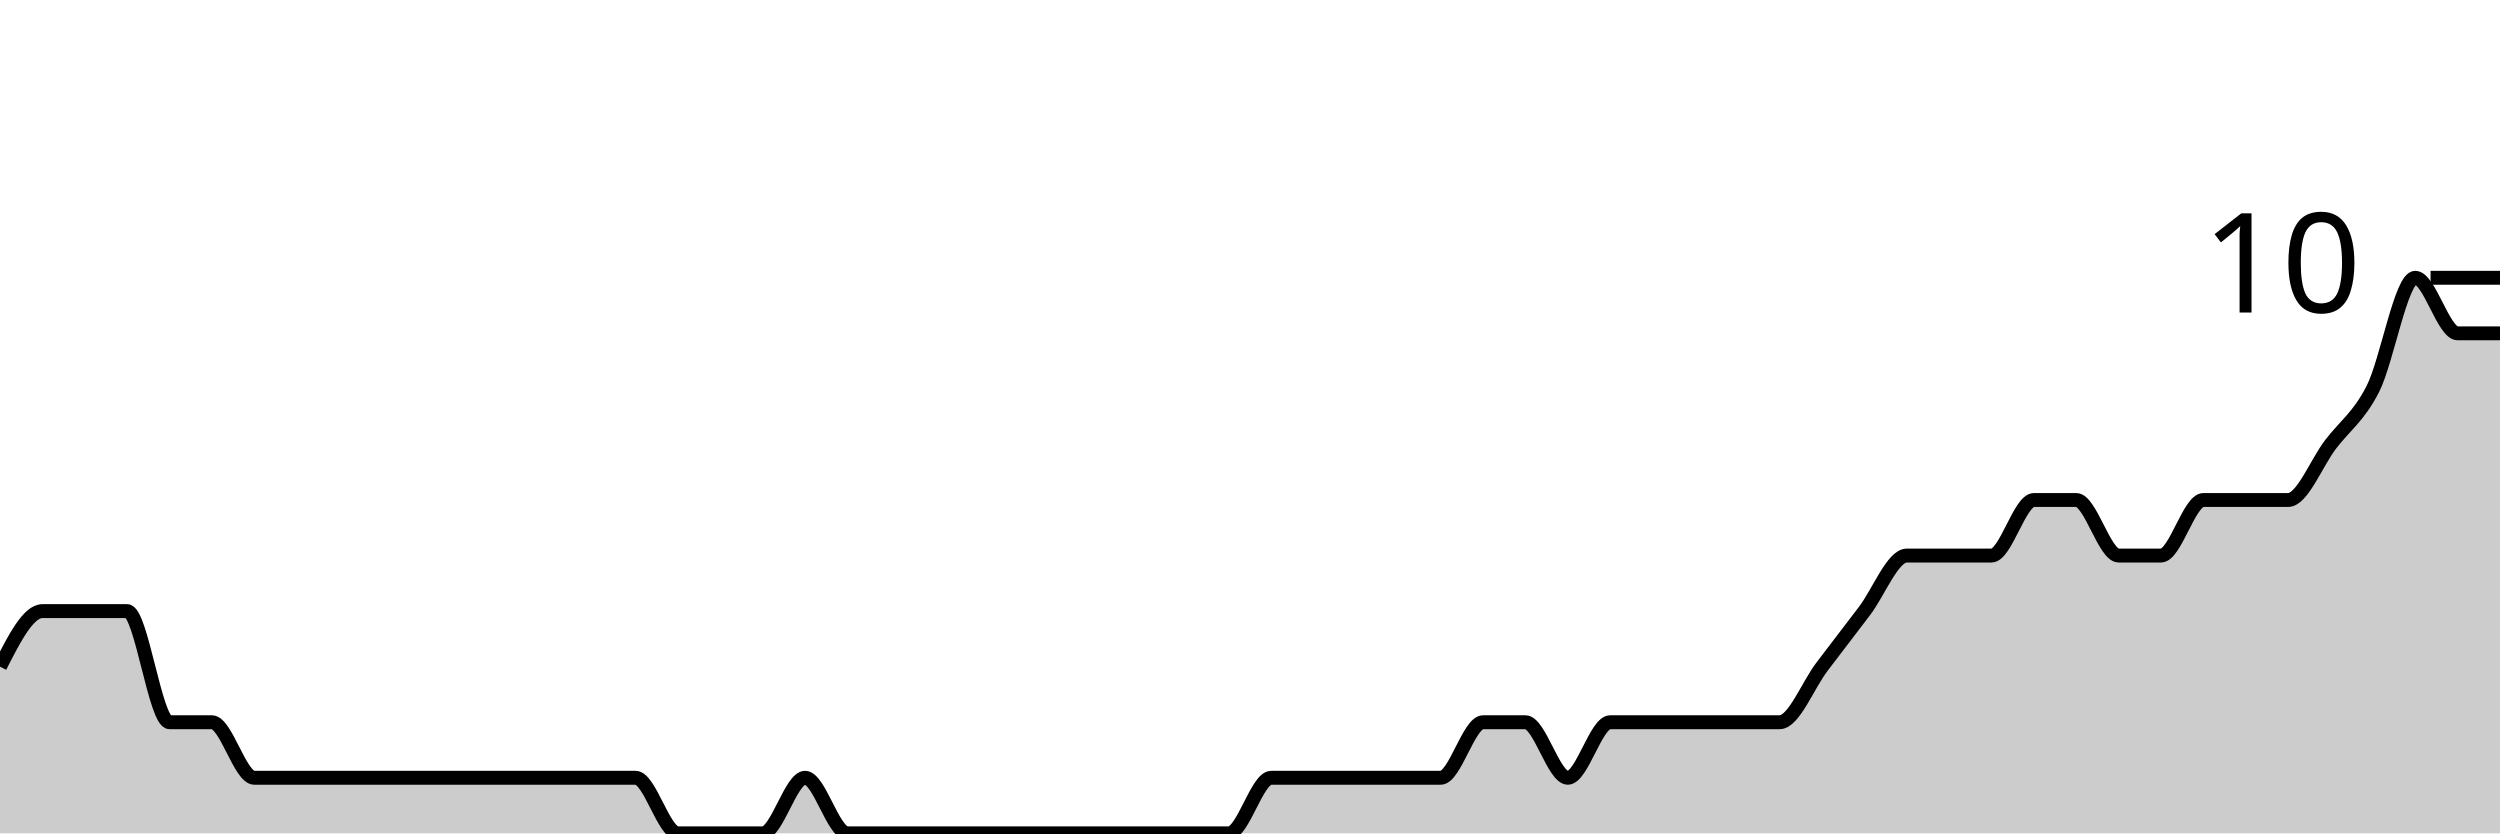
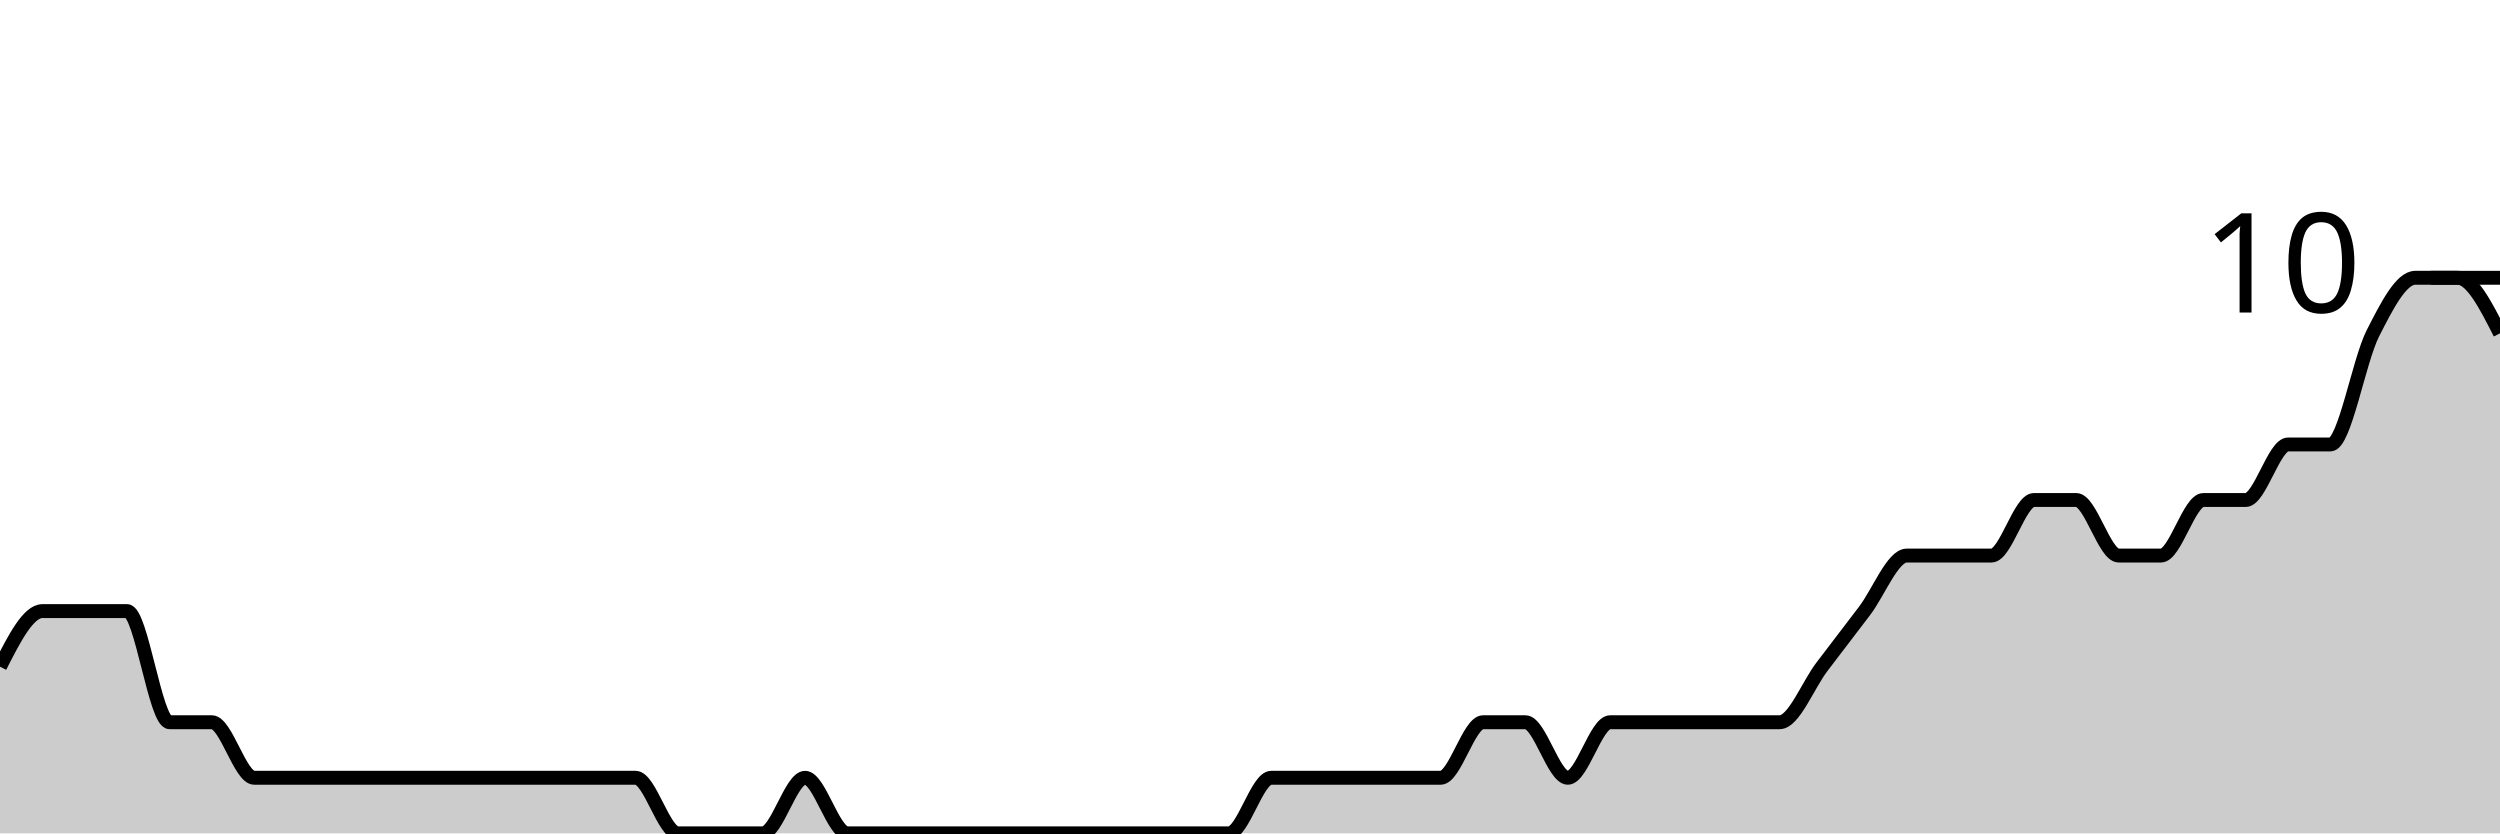
<svg xmlns="http://www.w3.org/2000/svg" viewBox="0 0 180 60">
  <g transform="translate(0,20)">
-     <path class="area" fill="rgba(0, 0, 0, 0.2)" d="M0,28C1.017,26,2.034,24,3.051,24C4.068,24,5.085,24,6.102,24C7.119,24,8.136,24,9.153,24C10.169,24,11.186,32,12.203,32C13.22,32,14.237,32,15.254,32C16.271,32,17.288,36,18.305,36C19.322,36,20.339,36,21.356,36C22.373,36,23.39,36,24.407,36C25.424,36,26.441,36,27.458,36C28.475,36,29.492,36,30.508,36C31.525,36,32.542,36,33.559,36C34.576,36,35.593,36,36.61,36C37.627,36,38.644,36,39.661,36C40.678,36,41.695,36,42.712,36C43.729,36,44.746,36,45.763,36C46.78,36,47.797,40,48.814,40C49.831,40,50.847,40,51.864,40C52.881,40,53.898,40,54.915,40C55.932,40,56.949,36,57.966,36C58.983,36,60,40,61.017,40C62.034,40,63.051,40,64.068,40C65.085,40,66.102,40,67.119,40C68.136,40,69.153,40,70.169,40C71.186,40,72.203,40,73.22,40C74.237,40,75.254,40,76.271,40C77.288,40,78.305,40,79.322,40C80.339,40,81.356,40,82.373,40C83.39,40,84.407,40,85.424,40C86.441,40,87.458,40,88.475,40C89.492,40,90.508,36,91.525,36C92.542,36,93.559,36,94.576,36C95.593,36,96.61,36,97.627,36C98.644,36,99.661,36,100.678,36C101.695,36,102.712,36,103.729,36C104.746,36,105.763,32,106.78,32C107.797,32,108.814,32,109.831,32C110.847,32,111.864,36,112.881,36C113.898,36,114.915,32,115.932,32C116.949,32,117.966,32,118.983,32C120,32,121.017,32,122.034,32C123.051,32,124.068,32,125.085,32C126.102,32,127.119,32,128.136,32C129.153,32,130.169,29.333,131.186,28C132.203,26.667,133.22,25.333,134.237,24C135.254,22.667,136.271,20,137.288,20C138.305,20,139.322,20,140.339,20C141.356,20,142.373,20,143.39,20C144.407,20,145.424,16,146.441,16C147.458,16,148.475,16,149.492,16C150.508,16,151.525,20,152.542,20C153.559,20,154.576,20,155.593,20C156.61,20,157.627,16,158.644,16C159.661,16,160.678,16,161.695,16C162.712,16,163.729,16,164.746,16C165.763,16,166.78,13.333,167.797,12C168.814,10.667,169.831,10,170.847,8C171.864,6,172.881,0,173.898,0C174.915,0,175.932,4,176.949,4C177.966,4,178.983,4,180,4L180,40C178.983,40,177.966,40,176.949,40C175.932,40,174.915,40,173.898,40C172.881,40,171.864,40,170.847,40C169.831,40,168.814,40,167.797,40C166.78,40,165.763,40,164.746,40C163.729,40,162.712,40,161.695,40C160.678,40,159.661,40,158.644,40C157.627,40,156.61,40,155.593,40C154.576,40,153.559,40,152.542,40C151.525,40,150.508,40,149.492,40C148.475,40,147.458,40,146.441,40C145.424,40,144.407,40,143.39,40C142.373,40,141.356,40,140.339,40C139.322,40,138.305,40,137.288,40C136.271,40,135.254,40,134.237,40C133.22,40,132.203,40,131.186,40C130.169,40,129.153,40,128.136,40C127.119,40,126.102,40,125.085,40C124.068,40,123.051,40,122.034,40C121.017,40,120,40,118.983,40C117.966,40,116.949,40,115.932,40C114.915,40,113.898,40,112.881,40C111.864,40,110.847,40,109.831,40C108.814,40,107.797,40,106.78,40C105.763,40,104.746,40,103.729,40C102.712,40,101.695,40,100.678,40C99.661,40,98.644,40,97.627,40C96.61,40,95.593,40,94.576,40C93.559,40,92.542,40,91.525,40C90.508,40,89.492,40,88.475,40C87.458,40,86.441,40,85.424,40C84.407,40,83.39,40,82.373,40C81.356,40,80.339,40,79.322,40C78.305,40,77.288,40,76.271,40C75.254,40,74.237,40,73.22,40C72.203,40,71.186,40,70.169,40C69.153,40,68.136,40,67.119,40C66.102,40,65.085,40,64.068,40C63.051,40,62.034,40,61.017,40C60,40,58.983,40,57.966,40C56.949,40,55.932,40,54.915,40C53.898,40,52.881,40,51.864,40C50.847,40,49.831,40,48.814,40C47.797,40,46.78,40,45.763,40C44.746,40,43.729,40,42.712,40C41.695,40,40.678,40,39.661,40C38.644,40,37.627,40,36.61,40C35.593,40,34.576,40,33.559,40C32.542,40,31.525,40,30.508,40C29.492,40,28.475,40,27.458,40C26.441,40,25.424,40,24.407,40C23.39,40,22.373,40,21.356,40C20.339,40,19.322,40,18.305,40C17.288,40,16.271,40,15.254,40C14.237,40,13.22,40,12.203,40C11.186,40,10.169,40,9.153,40C8.136,40,7.119,40,6.102,40C5.085,40,4.068,40,3.051,40C2.034,40,1.017,40,0,40Z" />
-     <path class="line" stroke="black" fill="none" d="M0,28C1.017,26,2.034,24,3.051,24C4.068,24,5.085,24,6.102,24C7.119,24,8.136,24,9.153,24C10.169,24,11.186,32,12.203,32C13.22,32,14.237,32,15.254,32C16.271,32,17.288,36,18.305,36C19.322,36,20.339,36,21.356,36C22.373,36,23.39,36,24.407,36C25.424,36,26.441,36,27.458,36C28.475,36,29.492,36,30.508,36C31.525,36,32.542,36,33.559,36C34.576,36,35.593,36,36.61,36C37.627,36,38.644,36,39.661,36C40.678,36,41.695,36,42.712,36C43.729,36,44.746,36,45.763,36C46.78,36,47.797,40,48.814,40C49.831,40,50.847,40,51.864,40C52.881,40,53.898,40,54.915,40C55.932,40,56.949,36,57.966,36C58.983,36,60,40,61.017,40C62.034,40,63.051,40,64.068,40C65.085,40,66.102,40,67.119,40C68.136,40,69.153,40,70.169,40C71.186,40,72.203,40,73.22,40C74.237,40,75.254,40,76.271,40C77.288,40,78.305,40,79.322,40C80.339,40,81.356,40,82.373,40C83.39,40,84.407,40,85.424,40C86.441,40,87.458,40,88.475,40C89.492,40,90.508,36,91.525,36C92.542,36,93.559,36,94.576,36C95.593,36,96.61,36,97.627,36C98.644,36,99.661,36,100.678,36C101.695,36,102.712,36,103.729,36C104.746,36,105.763,32,106.78,32C107.797,32,108.814,32,109.831,32C110.847,32,111.864,36,112.881,36C113.898,36,114.915,32,115.932,32C116.949,32,117.966,32,118.983,32C120,32,121.017,32,122.034,32C123.051,32,124.068,32,125.085,32C126.102,32,127.119,32,128.136,32C129.153,32,130.169,29.333,131.186,28C132.203,26.667,133.22,25.333,134.237,24C135.254,22.667,136.271,20,137.288,20C138.305,20,139.322,20,140.339,20C141.356,20,142.373,20,143.39,20C144.407,20,145.424,16,146.441,16C147.458,16,148.475,16,149.492,16C150.508,16,151.525,20,152.542,20C153.559,20,154.576,20,155.593,20C156.61,20,157.627,16,158.644,16C159.661,16,160.678,16,161.695,16C162.712,16,163.729,16,164.746,16C165.763,16,166.78,13.333,167.797,12C168.814,10.667,169.831,10,170.847,8C171.864,6,172.881,0,173.898,0C174.915,0,175.932,4,176.949,4C177.966,4,178.983,4,180,4" />
+     <path class="area" fill="rgba(0, 0, 0, 0.2)" d="M0,28C1.017,26,2.034,24,3.051,24C4.068,24,5.085,24,6.102,24C7.119,24,8.136,24,9.153,24C10.169,24,11.186,32,12.203,32C13.22,32,14.237,32,15.254,32C16.271,32,17.288,36,18.305,36C19.322,36,20.339,36,21.356,36C22.373,36,23.39,36,24.407,36C25.424,36,26.441,36,27.458,36C28.475,36,29.492,36,30.508,36C31.525,36,32.542,36,33.559,36C34.576,36,35.593,36,36.61,36C37.627,36,38.644,36,39.661,36C40.678,36,41.695,36,42.712,36C43.729,36,44.746,36,45.763,36C46.78,36,47.797,40,48.814,40C49.831,40,50.847,40,51.864,40C52.881,40,53.898,40,54.915,40C55.932,40,56.949,36,57.966,36C58.983,36,60,40,61.017,40C62.034,40,63.051,40,64.068,40C65.085,40,66.102,40,67.119,40C68.136,40,69.153,40,70.169,40C71.186,40,72.203,40,73.22,40C74.237,40,75.254,40,76.271,40C77.288,40,78.305,40,79.322,40C80.339,40,81.356,40,82.373,40C83.39,40,84.407,40,85.424,40C86.441,40,87.458,40,88.475,40C89.492,40,90.508,36,91.525,36C92.542,36,93.559,36,94.576,36C95.593,36,96.61,36,97.627,36C98.644,36,99.661,36,100.678,36C101.695,36,102.712,36,103.729,36C104.746,36,105.763,32,106.78,32C107.797,32,108.814,32,109.831,32C110.847,32,111.864,36,112.881,36C113.898,36,114.915,32,115.932,32C116.949,32,117.966,32,118.983,32C120,32,121.017,32,122.034,32C123.051,32,124.068,32,125.085,32C126.102,32,127.119,32,128.136,32C129.153,32,130.169,29.333,131.186,28C132.203,26.667,133.22,25.333,134.237,24C135.254,22.667,136.271,20,137.288,20C138.305,20,139.322,20,140.339,20C141.356,20,142.373,20,143.39,20C144.407,20,145.424,16,146.441,16C147.458,16,148.475,16,149.492,16C150.508,16,151.525,20,152.542,20C153.559,20,154.576,20,155.593,20C156.61,20,157.627,16,158.644,16C159.661,16,160.678,16,161.695,16C162.712,16,163.729,12,164.746,12C165.763,12,166.78,12,167.797,12C168.814,12,169.831,6,170.847,4C171.864,2,172.881,0,173.898,0C174.915,0,175.932,0,176.949,0C177.966,0,178.983,2,180,4L180,40C178.983,40,177.966,40,176.949,40C175.932,40,174.915,40,173.898,40C172.881,40,171.864,40,170.847,40C169.831,40,168.814,40,167.797,40C166.78,40,165.763,40,164.746,40C163.729,40,162.712,40,161.695,40C160.678,40,159.661,40,158.644,40C157.627,40,156.61,40,155.593,40C154.576,40,153.559,40,152.542,40C151.525,40,150.508,40,149.492,40C148.475,40,147.458,40,146.441,40C145.424,40,144.407,40,143.39,40C142.373,40,141.356,40,140.339,40C139.322,40,138.305,40,137.288,40C136.271,40,135.254,40,134.237,40C133.22,40,132.203,40,131.186,40C130.169,40,129.153,40,128.136,40C127.119,40,126.102,40,125.085,40C124.068,40,123.051,40,122.034,40C121.017,40,120,40,118.983,40C117.966,40,116.949,40,115.932,40C114.915,40,113.898,40,112.881,40C111.864,40,110.847,40,109.831,40C108.814,40,107.797,40,106.78,40C105.763,40,104.746,40,103.729,40C102.712,40,101.695,40,100.678,40C99.661,40,98.644,40,97.627,40C96.61,40,95.593,40,94.576,40C93.559,40,92.542,40,91.525,40C90.508,40,89.492,40,88.475,40C87.458,40,86.441,40,85.424,40C84.407,40,83.39,40,82.373,40C81.356,40,80.339,40,79.322,40C78.305,40,77.288,40,76.271,40C75.254,40,74.237,40,73.22,40C72.203,40,71.186,40,70.169,40C69.153,40,68.136,40,67.119,40C66.102,40,65.085,40,64.068,40C63.051,40,62.034,40,61.017,40C60,40,58.983,40,57.966,40C56.949,40,55.932,40,54.915,40C53.898,40,52.881,40,51.864,40C50.847,40,49.831,40,48.814,40C47.797,40,46.78,40,45.763,40C44.746,40,43.729,40,42.712,40C41.695,40,40.678,40,39.661,40C38.644,40,37.627,40,36.61,40C35.593,40,34.576,40,33.559,40C32.542,40,31.525,40,30.508,40C29.492,40,28.475,40,27.458,40C26.441,40,25.424,40,24.407,40C23.39,40,22.373,40,21.356,40C20.339,40,19.322,40,18.305,40C17.288,40,16.271,40,15.254,40C14.237,40,13.22,40,12.203,40C11.186,40,10.169,40,9.153,40C8.136,40,7.119,40,6.102,40C5.085,40,4.068,40,3.051,40C2.034,40,1.017,40,0,40Z" />
+     <path class="line" stroke="black" fill="none" d="M0,28C1.017,26,2.034,24,3.051,24C4.068,24,5.085,24,6.102,24C7.119,24,8.136,24,9.153,24C10.169,24,11.186,32,12.203,32C13.22,32,14.237,32,15.254,32C16.271,32,17.288,36,18.305,36C19.322,36,20.339,36,21.356,36C22.373,36,23.39,36,24.407,36C25.424,36,26.441,36,27.458,36C28.475,36,29.492,36,30.508,36C31.525,36,32.542,36,33.559,36C34.576,36,35.593,36,36.61,36C37.627,36,38.644,36,39.661,36C40.678,36,41.695,36,42.712,36C43.729,36,44.746,36,45.763,36C46.78,36,47.797,40,48.814,40C49.831,40,50.847,40,51.864,40C52.881,40,53.898,40,54.915,40C55.932,40,56.949,36,57.966,36C58.983,36,60,40,61.017,40C62.034,40,63.051,40,64.068,40C65.085,40,66.102,40,67.119,40C68.136,40,69.153,40,70.169,40C71.186,40,72.203,40,73.22,40C74.237,40,75.254,40,76.271,40C77.288,40,78.305,40,79.322,40C80.339,40,81.356,40,82.373,40C83.39,40,84.407,40,85.424,40C86.441,40,87.458,40,88.475,40C89.492,40,90.508,36,91.525,36C92.542,36,93.559,36,94.576,36C95.593,36,96.61,36,97.627,36C98.644,36,99.661,36,100.678,36C101.695,36,102.712,36,103.729,36C104.746,36,105.763,32,106.78,32C107.797,32,108.814,32,109.831,32C110.847,32,111.864,36,112.881,36C113.898,36,114.915,32,115.932,32C116.949,32,117.966,32,118.983,32C120,32,121.017,32,122.034,32C123.051,32,124.068,32,125.085,32C126.102,32,127.119,32,128.136,32C129.153,32,130.169,29.333,131.186,28C132.203,26.667,133.22,25.333,134.237,24C135.254,22.667,136.271,20,137.288,20C138.305,20,139.322,20,140.339,20C141.356,20,142.373,20,143.39,20C144.407,20,145.424,16,146.441,16C147.458,16,148.475,16,149.492,16C150.508,16,151.525,20,152.542,20C153.559,20,154.576,20,155.593,20C156.61,20,157.627,16,158.644,16C159.661,16,160.678,16,161.695,16C162.712,16,163.729,12,164.746,12C165.763,12,166.78,12,167.797,12C168.814,12,169.831,6,170.847,4C171.864,2,172.881,0,173.898,0C174.915,0,175.932,0,176.949,0C177.966,0,178.983,2,180,4" />
    <path class="axis-ceiling" stroke-width="1" stroke="black" fill="none" d="M175,0L180,0" />
    <text class="axis-ceiling-label" font-family="sans-serif" text-anchor="end" font-size="10px" x="170" y="2.5">10</text>
  </g>
</svg>
